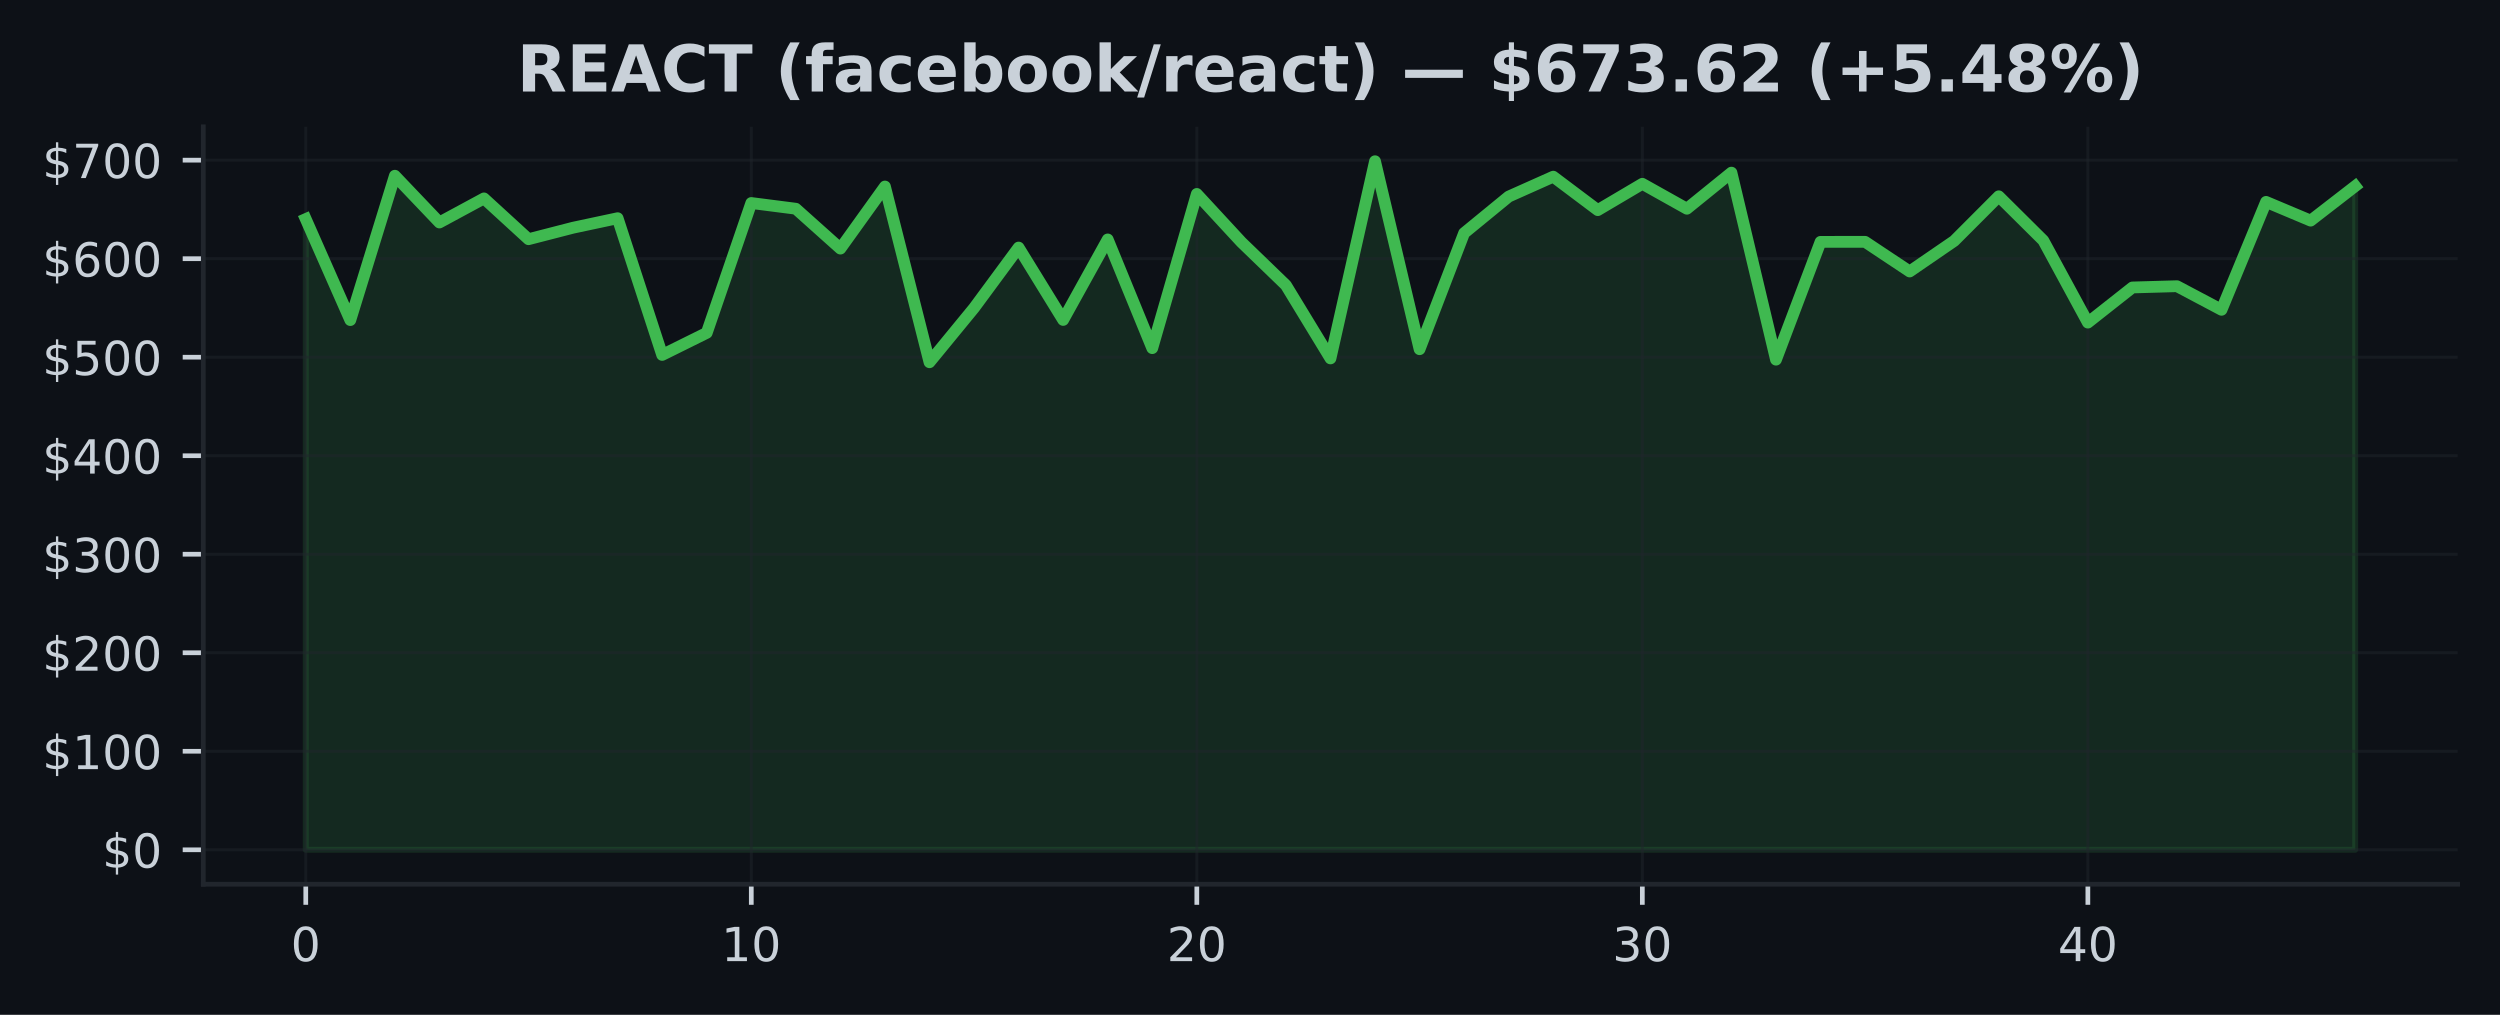
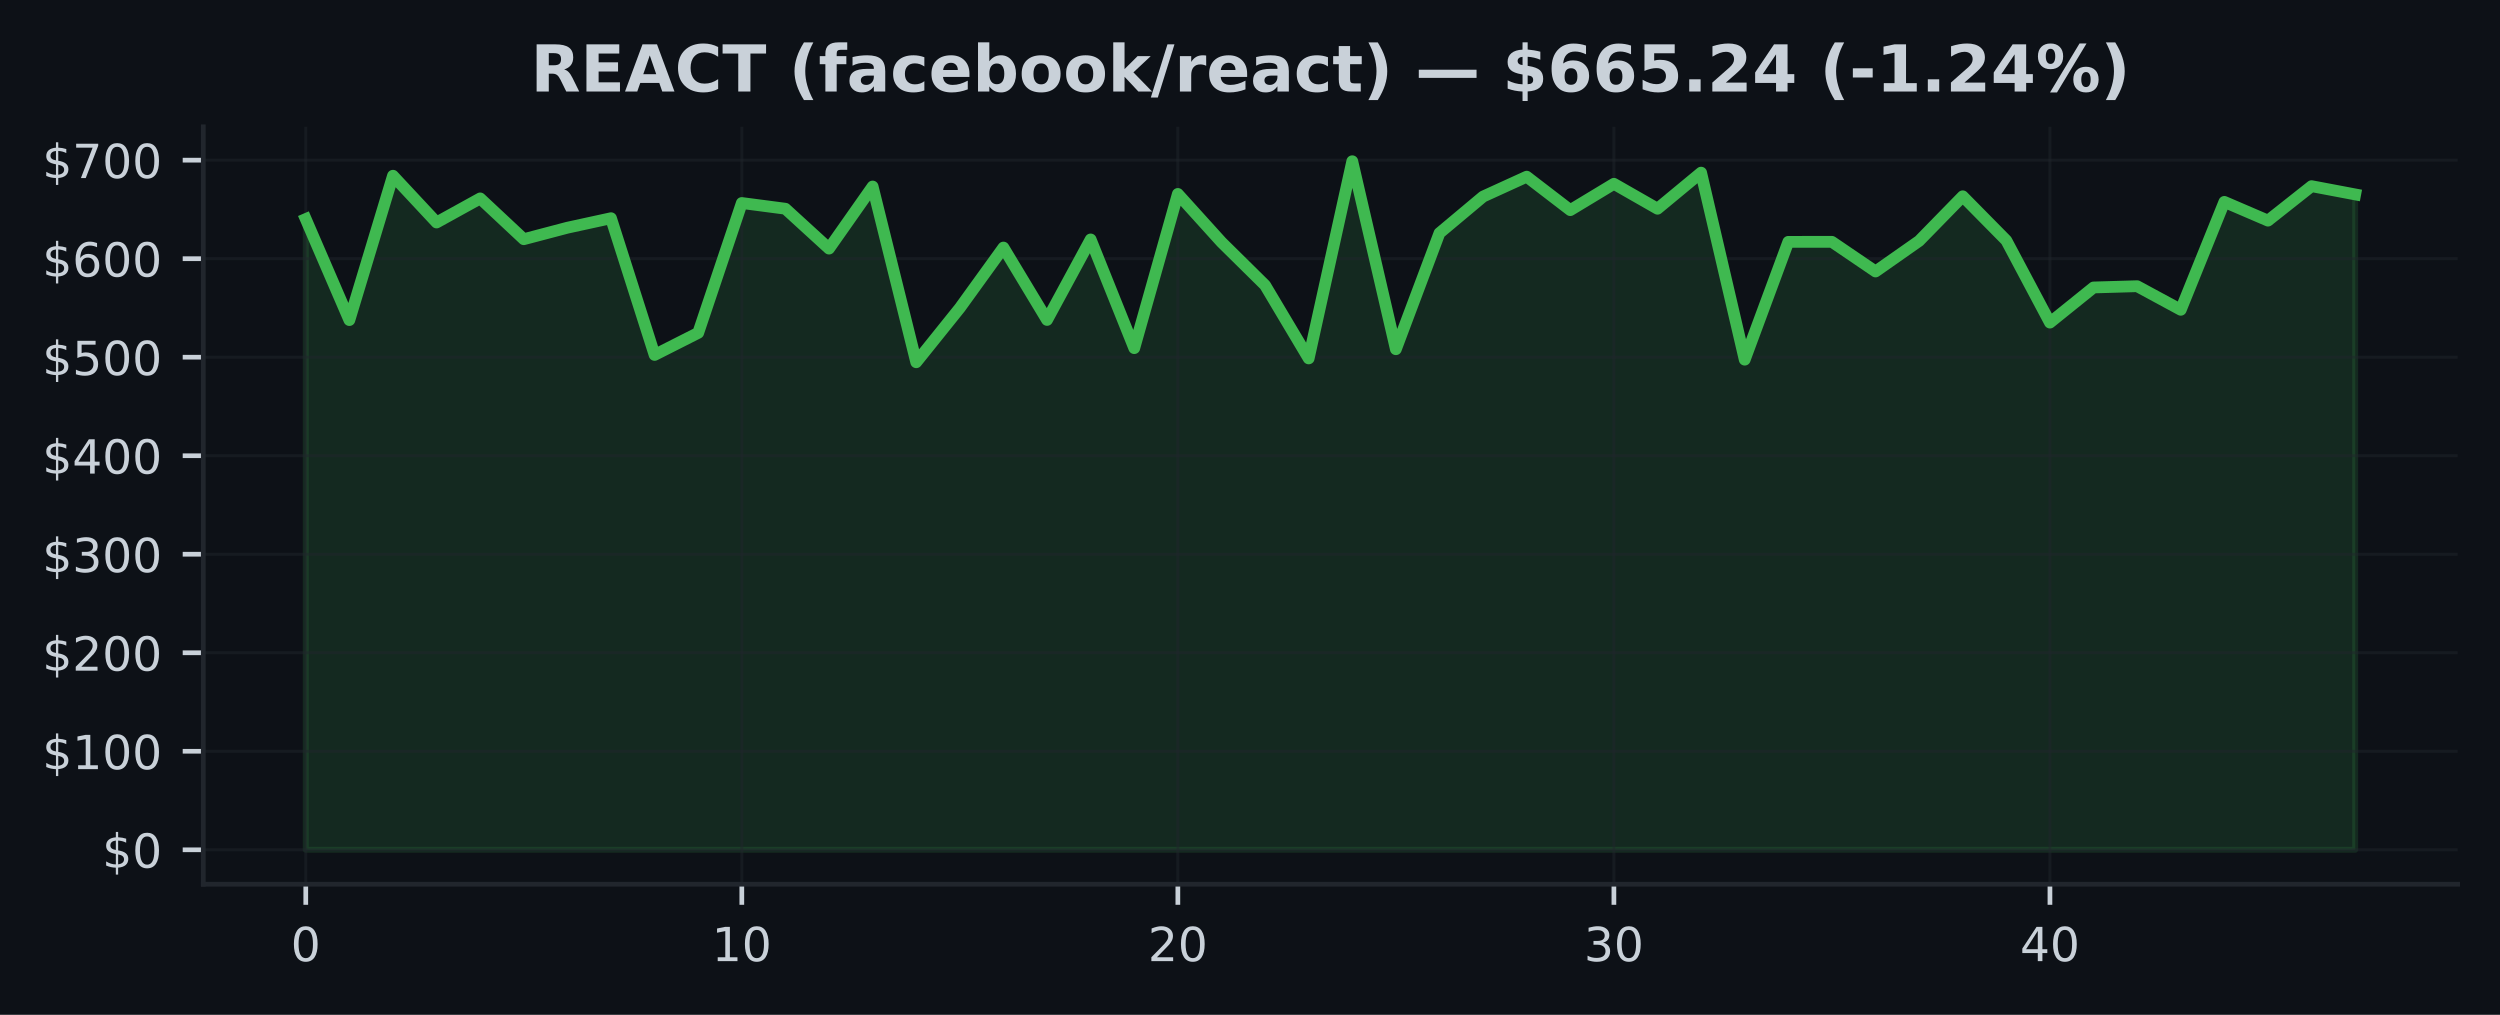
<svg xmlns="http://www.w3.org/2000/svg" xmlns:xlink="http://www.w3.org/1999/xlink" width="425pt" height="172.518pt" viewBox="0 0 425 172.518" version="1.1">
  <defs>
    <style type="text/css">*{stroke-linejoin: round; stroke-linecap: butt}</style>
  </defs>
  <g id="figure_1">
    <g id="patch_1">
      <path d="M 0 172.518  L 425 172.518  L 425 0  L 0 0  z " style="fill: #0d1117" />
    </g>
    <g id="axes_1">
      <g id="patch_2">
        <path d="M 34.56 150.318  L 417.8 150.318  L 417.8 21.558  L 34.56 21.558  z " style="fill: #0d1117" />
      </g>
      <g id="FillBetweenPolyCollection_1">
        <defs>
-           <path id="md2b8a9fc7e" d="M 51.98 -28.053  L 51.98 -135.276  L 59.554 -118.104  L 67.128 -142.642  L 74.702 -134.695  L 82.276 -138.788  L 89.85 -131.854  L 97.423 -133.807  L 104.997 -135.423  L 112.571 -112.18  L 120.145 -115.932  L 127.719 -138.006  L 135.293 -137.033  L 142.867 -130.258  L 150.441 -140.81  L 158.015 -110.936  L 165.589 -120.166  L 173.163 -130.433  L 180.737 -118.129  L 188.31 -131.813  L 195.884 -113.334  L 203.458 -139.549  L 211.032 -131.354  L 218.606 -124.035  L 226.18 -111.589  L 233.754 -145.107  L 241.328 -113.152  L 248.902 -132.893  L 256.476 -139.101  L 264.05 -142.485  L 271.623 -136.795  L 279.197 -141.272  L 286.771 -137.033  L 294.345 -143.168  L 301.919 -111.376  L 309.493 -131.402  L 317.067 -131.407  L 324.641 -126.368  L 332.215 -131.561  L 339.789 -139.148  L 347.363 -131.633  L 354.937 -117.677  L 362.51 -123.65  L 370.084 -123.864  L 377.658 -119.854  L 385.232 -138.197  L 392.806 -135.011  L 400.38 -140.872  L 400.38 -28.053  L 400.38 -28.053  L 392.806 -28.053  L 385.232 -28.053  L 377.658 -28.053  L 370.084 -28.053  L 362.51 -28.053  L 354.937 -28.053  L 347.363 -28.053  L 339.789 -28.053  L 332.215 -28.053  L 324.641 -28.053  L 317.067 -28.053  L 309.493 -28.053  L 301.919 -28.053  L 294.345 -28.053  L 286.771 -28.053  L 279.197 -28.053  L 271.623 -28.053  L 264.05 -28.053  L 256.476 -28.053  L 248.902 -28.053  L 241.328 -28.053  L 233.754 -28.053  L 226.18 -28.053  L 218.606 -28.053  L 211.032 -28.053  L 203.458 -28.053  L 195.884 -28.053  L 188.31 -28.053  L 180.737 -28.053  L 173.163 -28.053  L 165.589 -28.053  L 158.015 -28.053  L 150.441 -28.053  L 142.867 -28.053  L 135.293 -28.053  L 127.719 -28.053  L 120.145 -28.053  L 112.571 -28.053  L 104.997 -28.053  L 97.423 -28.053  L 89.85 -28.053  L 82.276 -28.053  L 74.702 -28.053  L 67.128 -28.053  L 59.554 -28.053  L 51.98 -28.053  z " style="stroke: #3fb950; stroke-opacity: 0.15" />
+           <path id="mc1bba1fa92" d="M 51.98 -28.053  L 51.98 -135.276  L 59.393 -118.104  L 66.806 -142.642  L 74.218 -134.695  L 81.631 -138.788  L 89.044 -131.854  L 96.457 -133.807  L 103.869 -135.423  L 111.282 -112.18  L 118.695 -115.932  L 126.108 -138.006  L 133.52 -137.033  L 140.933 -130.258  L 148.346 -140.81  L 155.759 -110.936  L 163.171 -120.166  L 170.584 -130.433  L 177.997 -118.129  L 185.41 -131.813  L 192.823 -113.334  L 200.235 -139.549  L 207.648 -131.354  L 215.061 -124.035  L 222.474 -111.589  L 229.886 -145.107  L 237.299 -113.152  L 244.712 -132.893  L 252.125 -139.101  L 259.537 -142.485  L 266.95 -136.795  L 274.363 -141.272  L 281.776 -137.033  L 289.189 -143.168  L 296.601 -111.376  L 304.014 -131.402  L 311.427 -131.407  L 318.84 -126.368  L 326.252 -131.561  L 333.665 -139.148  L 341.078 -131.633  L 348.491 -117.677  L 355.903 -123.65  L 363.316 -123.864  L 370.729 -119.854  L 378.142 -138.197  L 385.554 -135.011  L 392.967 -140.872  L 400.38 -139.468  L 400.38 -28.053  L 400.38 -28.053  L 392.967 -28.053  L 385.554 -28.053  L 378.142 -28.053  L 370.729 -28.053  L 363.316 -28.053  L 355.903 -28.053  L 348.491 -28.053  L 341.078 -28.053  L 333.665 -28.053  L 326.252 -28.053  L 318.84 -28.053  L 311.427 -28.053  L 304.014 -28.053  L 296.601 -28.053  L 289.189 -28.053  L 281.776 -28.053  L 274.363 -28.053  L 266.95 -28.053  L 259.537 -28.053  L 252.125 -28.053  L 244.712 -28.053  L 237.299 -28.053  L 229.886 -28.053  L 222.474 -28.053  L 215.061 -28.053  L 207.648 -28.053  L 200.235 -28.053  L 192.823 -28.053  L 185.41 -28.053  L 177.997 -28.053  L 170.584 -28.053  L 163.171 -28.053  L 155.759 -28.053  L 148.346 -28.053  L 140.933 -28.053  L 133.52 -28.053  L 126.108 -28.053  L 118.695 -28.053  L 111.282 -28.053  L 103.869 -28.053  L 96.457 -28.053  L 89.044 -28.053  L 81.631 -28.053  L 74.218 -28.053  L 66.806 -28.053  L 59.393 -28.053  L 51.98 -28.053  z " style="stroke: #3fb950; stroke-opacity: 0.15" />
        </defs>
-         <g clip-path="url(#pd96eee7f35)">
-           <use xlink:href="#md2b8a9fc7e" x="0" y="172.518" style="fill: #3fb950; fill-opacity: 0.15; stroke: #3fb950; stroke-opacity: 0.15" />
+         <g clip-path="url(#pae277925dc)">
+           <use xlink:href="#mc1bba1fa92" x="0" y="172.518" style="fill: #3fb950; fill-opacity: 0.15; stroke: #3fb950; stroke-opacity: 0.15" />
        </g>
      </g>
      <g id="matplotlib.axis_1">
        <g id="xtick_1">
          <g id="line2d_1">
-             <path d="M 51.98 150.318  L 51.98 21.558  " clip-path="url(#pd96eee7f35)" style="fill: none; stroke: #21262d; stroke-opacity: 0.5; stroke-width: 0.5; stroke-linecap: square" />
+             <path d="M 51.98 150.318  L 51.98 21.558  " clip-path="url(#pae277925dc)" style="fill: none; stroke: #21262d; stroke-opacity: 0.5; stroke-width: 0.5; stroke-linecap: square" />
          </g>
          <g id="line2d_2">
            <defs>
-               <path id="me153407de5" d="M 0 0  L 0 3.5  " style="stroke: #c9d1d9; stroke-width: 0.8" />
+               <path id="me5e2c6f209" d="M 0 0  L 0 3.5  " style="stroke: #c9d1d9; stroke-width: 0.8" />
            </defs>
            <g>
-               <use xlink:href="#me153407de5" x="51.98" y="150.318" style="fill: #c9d1d9; stroke: #c9d1d9; stroke-width: 0.8" />
+               <use xlink:href="#me5e2c6f209" x="51.98" y="150.318" style="fill: #c9d1d9; stroke: #c9d1d9; stroke-width: 0.8" />
            </g>
          </g>
          <g id="text_1">
            <g style="fill: #c9d1d9" transform="translate(49.435 163.3964) scale(0.08 -0.08)">
              <defs>
                <path id="DejaVuSans-13" d="M 2034 4250  Q 1547 4250 1301 3770  Q 1056 3291 1056 2328  Q 1056 1369 1301 889  Q 1547 409 2034 409  Q 2525 409 2770 889  Q 3016 1369 3016 2328  Q 3016 3291 2770 3770  Q 2525 4250 2034 4250  z M 2034 4750  Q 2819 4750 3233 4129  Q 3647 3509 3647 2328  Q 3647 1150 3233 529  Q 2819 -91 2034 -91  Q 1250 -91 836 529  Q 422 1150 422 2328  Q 422 3509 836 4129  Q 1250 4750 2034 4750  z " transform="scale(0.015625)" />
              </defs>
              <use xlink:href="#DejaVuSans-13" />
            </g>
          </g>
        </g>
        <g id="xtick_2">
          <g id="line2d_3">
-             <path d="M 127.719 150.318  L 127.719 21.558  " clip-path="url(#pd96eee7f35)" style="fill: none; stroke: #21262d; stroke-opacity: 0.5; stroke-width: 0.5; stroke-linecap: square" />
+             <path d="M 126.108 150.318  L 126.108 21.558  " clip-path="url(#pae277925dc)" style="fill: none; stroke: #21262d; stroke-opacity: 0.5; stroke-width: 0.5; stroke-linecap: square" />
          </g>
          <g id="line2d_4">
            <g>
-               <use xlink:href="#me153407de5" x="127.719" y="150.318" style="fill: #c9d1d9; stroke: #c9d1d9; stroke-width: 0.8" />
+               <use xlink:href="#me5e2c6f209" x="126.108" y="150.318" style="fill: #c9d1d9; stroke: #c9d1d9; stroke-width: 0.8" />
            </g>
          </g>
          <g id="text_2">
-             <g style="fill: #c9d1d9" transform="translate(122.6291 163.3964) scale(0.08 -0.08)">
+             <g style="fill: #c9d1d9" transform="translate(121.0177 163.3964) scale(0.08 -0.08)">
              <defs>
                <path id="DejaVuSans-14" d="M 794 531  L 1825 531  L 1825 4091  L 703 3866  L 703 4441  L 1819 4666  L 2450 4666  L 2450 531  L 3481 531  L 3481 0  L 794 0  L 794 531  z " transform="scale(0.015625)" />
              </defs>
              <use xlink:href="#DejaVuSans-14" />
              <use xlink:href="#DejaVuSans-13" transform="translate(63.625 0)" />
            </g>
          </g>
        </g>
        <g id="xtick_3">
          <g id="line2d_5">
-             <path d="M 203.458 150.318  L 203.458 21.558  " clip-path="url(#pd96eee7f35)" style="fill: none; stroke: #21262d; stroke-opacity: 0.5; stroke-width: 0.5; stroke-linecap: square" />
+             <path d="M 200.235 150.318  L 200.235 21.558  " clip-path="url(#pae277925dc)" style="fill: none; stroke: #21262d; stroke-opacity: 0.5; stroke-width: 0.5; stroke-linecap: square" />
          </g>
          <g id="line2d_6">
            <g>
-               <use xlink:href="#me153407de5" x="203.458" y="150.318" style="fill: #c9d1d9; stroke: #c9d1d9; stroke-width: 0.8" />
+               <use xlink:href="#me5e2c6f209" x="200.235" y="150.318" style="fill: #c9d1d9; stroke: #c9d1d9; stroke-width: 0.8" />
            </g>
          </g>
          <g id="text_3">
-             <g style="fill: #c9d1d9" transform="translate(198.3683 163.3964) scale(0.08 -0.08)">
+             <g style="fill: #c9d1d9" transform="translate(195.1453 163.3964) scale(0.08 -0.08)">
              <defs>
                <path id="DejaVuSans-15" d="M 1228 531  L 3431 531  L 3431 0  L 469 0  L 469 531  Q 828 903 1448 1529  Q 2069 2156 2228 2338  Q 2531 2678 2651 2914  Q 2772 3150 2772 3378  Q 2772 3750 2511 3984  Q 2250 4219 1831 4219  Q 1534 4219 1204 4116  Q 875 4013 500 3803  L 500 4441  Q 881 4594 1212 4672  Q 1544 4750 1819 4750  Q 2544 4750 2975 4387  Q 3406 4025 3406 3419  Q 3406 3131 3298 2873  Q 3191 2616 2906 2266  Q 2828 2175 2409 1742  Q 1991 1309 1228 531  z " transform="scale(0.015625)" />
              </defs>
              <use xlink:href="#DejaVuSans-15" />
              <use xlink:href="#DejaVuSans-13" transform="translate(63.625 0)" />
            </g>
          </g>
        </g>
        <g id="xtick_4">
          <g id="line2d_7">
-             <path d="M 279.197 150.318  L 279.197 21.558  " clip-path="url(#pd96eee7f35)" style="fill: none; stroke: #21262d; stroke-opacity: 0.5; stroke-width: 0.5; stroke-linecap: square" />
+             <path d="M 274.363 150.318  L 274.363 21.558  " clip-path="url(#pae277925dc)" style="fill: none; stroke: #21262d; stroke-opacity: 0.5; stroke-width: 0.5; stroke-linecap: square" />
          </g>
          <g id="line2d_8">
            <g>
-               <use xlink:href="#me153407de5" x="279.197" y="150.318" style="fill: #c9d1d9; stroke: #c9d1d9; stroke-width: 0.8" />
+               <use xlink:href="#me5e2c6f209" x="274.363" y="150.318" style="fill: #c9d1d9; stroke: #c9d1d9; stroke-width: 0.8" />
            </g>
          </g>
          <g id="text_4">
-             <g style="fill: #c9d1d9" transform="translate(274.1074 163.3964) scale(0.08 -0.08)">
+             <g style="fill: #c9d1d9" transform="translate(269.273 163.3964) scale(0.08 -0.08)">
              <defs>
                <path id="DejaVuSans-16" d="M 2597 2516  Q 3050 2419 3304 2112  Q 3559 1806 3559 1356  Q 3559 666 3084 287  Q 2609 -91 1734 -91  Q 1441 -91 1130 -33  Q 819 25 488 141  L 488 750  Q 750 597 1062 519  Q 1375 441 1716 441  Q 2309 441 2620 675  Q 2931 909 2931 1356  Q 2931 1769 2642 2001  Q 2353 2234 1838 2234  L 1294 2234  L 1294 2753  L 1863 2753  Q 2328 2753 2575 2939  Q 2822 3125 2822 3475  Q 2822 3834 2567 4026  Q 2313 4219 1838 4219  Q 1578 4219 1281 4162  Q 984 4106 628 3988  L 628 4550  Q 988 4650 1302 4700  Q 1616 4750 1894 4750  Q 2613 4750 3031 4423  Q 3450 4097 3450 3541  Q 3450 3153 3228 2886  Q 3006 2619 2597 2516  z " transform="scale(0.015625)" />
              </defs>
              <use xlink:href="#DejaVuSans-16" />
              <use xlink:href="#DejaVuSans-13" transform="translate(63.625 0)" />
            </g>
          </g>
        </g>
        <g id="xtick_5">
          <g id="line2d_9">
-             <path d="M 354.937 150.318  L 354.937 21.558  " clip-path="url(#pd96eee7f35)" style="fill: none; stroke: #21262d; stroke-opacity: 0.5; stroke-width: 0.5; stroke-linecap: square" />
+             <path d="M 348.491 150.318  L 348.491 21.558  " clip-path="url(#pae277925dc)" style="fill: none; stroke: #21262d; stroke-opacity: 0.5; stroke-width: 0.5; stroke-linecap: square" />
          </g>
          <g id="line2d_10">
            <g>
-               <use xlink:href="#me153407de5" x="354.937" y="150.318" style="fill: #c9d1d9; stroke: #c9d1d9; stroke-width: 0.8" />
+               <use xlink:href="#me5e2c6f209" x="348.491" y="150.318" style="fill: #c9d1d9; stroke: #c9d1d9; stroke-width: 0.8" />
            </g>
          </g>
          <g id="text_5">
-             <g style="fill: #c9d1d9" transform="translate(349.8465 163.3964) scale(0.08 -0.08)">
+             <g style="fill: #c9d1d9" transform="translate(343.4006 163.3964) scale(0.08 -0.08)">
              <defs>
                <path id="DejaVuSans-17" d="M 2419 4116  L 825 1625  L 2419 1625  L 2419 4116  z M 2253 4666  L 3047 4666  L 3047 1625  L 3713 1625  L 3713 1100  L 3047 1100  L 3047 0  L 2419 0  L 2419 1100  L 313 1100  L 313 1709  L 2253 4666  z " transform="scale(0.015625)" />
              </defs>
              <use xlink:href="#DejaVuSans-17" />
              <use xlink:href="#DejaVuSans-13" transform="translate(63.625 0)" />
            </g>
          </g>
        </g>
      </g>
      <g id="matplotlib.axis_2">
        <g id="ytick_1">
          <g id="line2d_11">
-             <path d="M 34.56 144.466  L 417.8 144.466  " clip-path="url(#pd96eee7f35)" style="fill: none; stroke: #21262d; stroke-opacity: 0.5; stroke-width: 0.5; stroke-linecap: square" />
+             <path d="M 34.56 144.466  L 417.8 144.466  " clip-path="url(#pae277925dc)" style="fill: none; stroke: #21262d; stroke-opacity: 0.5; stroke-width: 0.5; stroke-linecap: square" />
          </g>
          <g id="line2d_12">
            <defs>
-               <path id="m8874a5970e" d="M 0 0  L -3.5 0  " style="stroke: #c9d1d9; stroke-width: 0.8" />
+               <path id="m245e2f55d8" d="M 0 0  L -3.5 0  " style="stroke: #c9d1d9; stroke-width: 0.8" />
            </defs>
            <g>
-               <use xlink:href="#m8874a5970e" x="34.56" y="144.466" style="fill: #c9d1d9; stroke: #c9d1d9; stroke-width: 0.8" />
+               <use xlink:href="#m245e2f55d8" x="34.56" y="144.466" style="fill: #c9d1d9; stroke: #c9d1d9; stroke-width: 0.8" />
            </g>
          </g>
          <g id="text_6">
            <g style="fill: #c9d1d9" transform="translate(17.38 147.5049) scale(0.08 -0.08)">
              <defs>
                <path id="DejaVuSans-7" d="M 2163 -941  L 1850 -941  L 1847 0  Q 1519 6 1191 76  Q 863 147 531 288  L 531 850  Q 850 650 1176 548  Q 1503 447 1850 444  L 1850 1869  Q 1159 1981 845 2250  Q 531 2519 531 2988  Q 531 3497 872 3790  Q 1213 4084 1850 4128  L 1850 4863  L 2163 4863  L 2163 4138  Q 2453 4125 2725 4076  Q 2997 4028 3256 3944  L 3256 3397  Q 2997 3528 2723 3600  Q 2450 3672 2163 3684  L 2163 2350  Q 2872 2241 3206 1959  Q 3541 1678 3541 1191  Q 3541 663 3186 358  Q 2831 53 2163 6  L 2163 -941  z M 1850 2406  L 1850 3688  Q 1488 3647 1297 3481  Q 1106 3316 1106 3041  Q 1106 2772 1282 2622  Q 1459 2472 1850 2406  z M 2163 1806  L 2163 453  Q 2559 506 2761 678  Q 2963 850 2963 1131  Q 2963 1406 2770 1568  Q 2578 1731 2163 1806  z " transform="scale(0.015625)" />
              </defs>
              <use xlink:href="#DejaVuSans-7" />
              <use xlink:href="#DejaVuSans-13" transform="translate(63.625 0)" />
            </g>
          </g>
        </g>
        <g id="ytick_2">
          <g id="line2d_13">
-             <path d="M 34.56 127.717  L 417.8 127.717  " clip-path="url(#pd96eee7f35)" style="fill: none; stroke: #21262d; stroke-opacity: 0.5; stroke-width: 0.5; stroke-linecap: square" />
+             <path d="M 34.56 127.717  L 417.8 127.717  " clip-path="url(#pae277925dc)" style="fill: none; stroke: #21262d; stroke-opacity: 0.5; stroke-width: 0.5; stroke-linecap: square" />
          </g>
          <g id="line2d_14">
            <g>
-               <use xlink:href="#m8874a5970e" x="34.56" y="127.717" style="fill: #c9d1d9; stroke: #c9d1d9; stroke-width: 0.8" />
+               <use xlink:href="#m245e2f55d8" x="34.56" y="127.717" style="fill: #c9d1d9; stroke: #c9d1d9; stroke-width: 0.8" />
            </g>
          </g>
          <g id="text_7">
            <g style="fill: #c9d1d9" transform="translate(7.2 130.7568) scale(0.08 -0.08)">
              <use xlink:href="#DejaVuSans-7" />
              <use xlink:href="#DejaVuSans-14" transform="translate(63.625 0)" />
              <use xlink:href="#DejaVuSans-13" transform="translate(127.25 0)" />
              <use xlink:href="#DejaVuSans-13" transform="translate(190.875 0)" />
            </g>
          </g>
        </g>
        <g id="ytick_3">
          <g id="line2d_15">
-             <path d="M 34.56 110.969  L 417.8 110.969  " clip-path="url(#pd96eee7f35)" style="fill: none; stroke: #21262d; stroke-opacity: 0.5; stroke-width: 0.5; stroke-linecap: square" />
+             <path d="M 34.56 110.969  L 417.8 110.969  " clip-path="url(#pae277925dc)" style="fill: none; stroke: #21262d; stroke-opacity: 0.5; stroke-width: 0.5; stroke-linecap: square" />
          </g>
          <g id="line2d_16">
            <g>
-               <use xlink:href="#m8874a5970e" x="34.56" y="110.969" style="fill: #c9d1d9; stroke: #c9d1d9; stroke-width: 0.8" />
+               <use xlink:href="#m245e2f55d8" x="34.56" y="110.969" style="fill: #c9d1d9; stroke: #c9d1d9; stroke-width: 0.8" />
            </g>
          </g>
          <g id="text_8">
            <g style="fill: #c9d1d9" transform="translate(7.2 114.0086) scale(0.08 -0.08)">
              <use xlink:href="#DejaVuSans-7" />
              <use xlink:href="#DejaVuSans-15" transform="translate(63.625 0)" />
              <use xlink:href="#DejaVuSans-13" transform="translate(127.25 0)" />
              <use xlink:href="#DejaVuSans-13" transform="translate(190.875 0)" />
            </g>
          </g>
        </g>
        <g id="ytick_4">
          <g id="line2d_17">
-             <path d="M 34.56 94.221  L 417.8 94.221  " clip-path="url(#pd96eee7f35)" style="fill: none; stroke: #21262d; stroke-opacity: 0.5; stroke-width: 0.5; stroke-linecap: square" />
+             <path d="M 34.56 94.221  L 417.8 94.221  " clip-path="url(#pae277925dc)" style="fill: none; stroke: #21262d; stroke-opacity: 0.5; stroke-width: 0.5; stroke-linecap: square" />
          </g>
          <g id="line2d_18">
            <g>
-               <use xlink:href="#m8874a5970e" x="34.56" y="94.221" style="fill: #c9d1d9; stroke: #c9d1d9; stroke-width: 0.8" />
+               <use xlink:href="#m245e2f55d8" x="34.56" y="94.221" style="fill: #c9d1d9; stroke: #c9d1d9; stroke-width: 0.8" />
            </g>
          </g>
          <g id="text_9">
            <g style="fill: #c9d1d9" transform="translate(7.2 97.26046) scale(0.08 -0.08)">
              <use xlink:href="#DejaVuSans-7" />
              <use xlink:href="#DejaVuSans-16" transform="translate(63.625 0)" />
              <use xlink:href="#DejaVuSans-13" transform="translate(127.25 0)" />
              <use xlink:href="#DejaVuSans-13" transform="translate(190.875 0)" />
            </g>
          </g>
        </g>
        <g id="ytick_5">
          <g id="line2d_19">
-             <path d="M 34.56 77.473  L 417.8 77.473  " clip-path="url(#pd96eee7f35)" style="fill: none; stroke: #21262d; stroke-opacity: 0.5; stroke-width: 0.5; stroke-linecap: square" />
+             <path d="M 34.56 77.473  L 417.8 77.473  " clip-path="url(#pae277925dc)" style="fill: none; stroke: #21262d; stroke-opacity: 0.5; stroke-width: 0.5; stroke-linecap: square" />
          </g>
          <g id="line2d_20">
            <g>
-               <use xlink:href="#m8874a5970e" x="34.56" y="77.473" style="fill: #c9d1d9; stroke: #c9d1d9; stroke-width: 0.8" />
+               <use xlink:href="#m245e2f55d8" x="34.56" y="77.473" style="fill: #c9d1d9; stroke: #c9d1d9; stroke-width: 0.8" />
            </g>
          </g>
          <g id="text_10">
            <g style="fill: #c9d1d9" transform="translate(7.2 80.5123) scale(0.08 -0.08)">
              <use xlink:href="#DejaVuSans-7" />
              <use xlink:href="#DejaVuSans-17" transform="translate(63.625 0)" />
              <use xlink:href="#DejaVuSans-13" transform="translate(127.25 0)" />
              <use xlink:href="#DejaVuSans-13" transform="translate(190.875 0)" />
            </g>
          </g>
        </g>
        <g id="ytick_6">
          <g id="line2d_21">
-             <path d="M 34.56 60.725  L 417.8 60.725  " clip-path="url(#pd96eee7f35)" style="fill: none; stroke: #21262d; stroke-opacity: 0.5; stroke-width: 0.5; stroke-linecap: square" />
+             <path d="M 34.56 60.725  L 417.8 60.725  " clip-path="url(#pae277925dc)" style="fill: none; stroke: #21262d; stroke-opacity: 0.5; stroke-width: 0.5; stroke-linecap: square" />
          </g>
          <g id="line2d_22">
            <g>
-               <use xlink:href="#m8874a5970e" x="34.56" y="60.725" style="fill: #c9d1d9; stroke: #c9d1d9; stroke-width: 0.8" />
+               <use xlink:href="#m245e2f55d8" x="34.56" y="60.725" style="fill: #c9d1d9; stroke: #c9d1d9; stroke-width: 0.8" />
            </g>
          </g>
          <g id="text_11">
            <g style="fill: #c9d1d9" transform="translate(7.2 63.76414) scale(0.08 -0.08)">
              <defs>
                <path id="DejaVuSans-18" d="M 691 4666  L 3169 4666  L 3169 4134  L 1269 4134  L 1269 2991  Q 1406 3038 1543 3061  Q 1681 3084 1819 3084  Q 2600 3084 3056 2656  Q 3513 2228 3513 1497  Q 3513 744 3044 326  Q 2575 -91 1722 -91  Q 1428 -91 1123 -41  Q 819 9 494 109  L 494 744  Q 775 591 1075 516  Q 1375 441 1709 441  Q 2250 441 2565 725  Q 2881 1009 2881 1497  Q 2881 1984 2565 2268  Q 2250 2553 1709 2553  Q 1456 2553 1204 2497  Q 953 2441 691 2322  L 691 4666  z " transform="scale(0.015625)" />
              </defs>
              <use xlink:href="#DejaVuSans-7" />
              <use xlink:href="#DejaVuSans-18" transform="translate(63.625 0)" />
              <use xlink:href="#DejaVuSans-13" transform="translate(127.25 0)" />
              <use xlink:href="#DejaVuSans-13" transform="translate(190.875 0)" />
            </g>
          </g>
        </g>
        <g id="ytick_7">
          <g id="line2d_23">
-             <path d="M 34.56 43.977  L 417.8 43.977  " clip-path="url(#pd96eee7f35)" style="fill: none; stroke: #21262d; stroke-opacity: 0.5; stroke-width: 0.5; stroke-linecap: square" />
+             <path d="M 34.56 43.977  L 417.8 43.977  " clip-path="url(#pae277925dc)" style="fill: none; stroke: #21262d; stroke-opacity: 0.5; stroke-width: 0.5; stroke-linecap: square" />
          </g>
          <g id="line2d_24">
            <g>
-               <use xlink:href="#m8874a5970e" x="34.56" y="43.977" style="fill: #c9d1d9; stroke: #c9d1d9; stroke-width: 0.8" />
+               <use xlink:href="#m245e2f55d8" x="34.56" y="43.977" style="fill: #c9d1d9; stroke: #c9d1d9; stroke-width: 0.8" />
            </g>
          </g>
          <g id="text_12">
            <g style="fill: #c9d1d9" transform="translate(7.2 47.01599) scale(0.08 -0.08)">
              <defs>
                <path id="DejaVuSans-19" d="M 2113 2584  Q 1688 2584 1439 2293  Q 1191 2003 1191 1497  Q 1191 994 1439 701  Q 1688 409 2113 409  Q 2538 409 2786 701  Q 3034 994 3034 1497  Q 3034 2003 2786 2293  Q 2538 2584 2113 2584  z M 3366 4563  L 3366 3988  Q 3128 4100 2886 4159  Q 2644 4219 2406 4219  Q 1781 4219 1451 3797  Q 1122 3375 1075 2522  Q 1259 2794 1537 2939  Q 1816 3084 2150 3084  Q 2853 3084 3261 2657  Q 3669 2231 3669 1497  Q 3669 778 3244 343  Q 2819 -91 2113 -91  Q 1303 -91 875 529  Q 447 1150 447 2328  Q 447 3434 972 4092  Q 1497 4750 2381 4750  Q 2619 4750 2861 4703  Q 3103 4656 3366 4563  z " transform="scale(0.015625)" />
              </defs>
              <use xlink:href="#DejaVuSans-7" />
              <use xlink:href="#DejaVuSans-19" transform="translate(63.625 0)" />
              <use xlink:href="#DejaVuSans-13" transform="translate(127.25 0)" />
              <use xlink:href="#DejaVuSans-13" transform="translate(190.875 0)" />
            </g>
          </g>
        </g>
        <g id="ytick_8">
          <g id="line2d_25">
-             <path d="M 34.56 27.228  L 417.8 27.228  " clip-path="url(#pd96eee7f35)" style="fill: none; stroke: #21262d; stroke-opacity: 0.5; stroke-width: 0.5; stroke-linecap: square" />
+             <path d="M 34.56 27.228  L 417.8 27.228  " clip-path="url(#pae277925dc)" style="fill: none; stroke: #21262d; stroke-opacity: 0.5; stroke-width: 0.5; stroke-linecap: square" />
          </g>
          <g id="line2d_26">
            <g>
-               <use xlink:href="#m8874a5970e" x="34.56" y="27.228" style="fill: #c9d1d9; stroke: #c9d1d9; stroke-width: 0.8" />
+               <use xlink:href="#m245e2f55d8" x="34.56" y="27.228" style="fill: #c9d1d9; stroke: #c9d1d9; stroke-width: 0.8" />
            </g>
          </g>
          <g id="text_13">
            <g style="fill: #c9d1d9" transform="translate(7.2 30.26783) scale(0.08 -0.08)">
              <defs>
                <path id="DejaVuSans-1a" d="M 525 4666  L 3525 4666  L 3525 4397  L 1831 0  L 1172 0  L 2766 4134  L 525 4134  L 525 4666  z " transform="scale(0.015625)" />
              </defs>
              <use xlink:href="#DejaVuSans-7" />
              <use xlink:href="#DejaVuSans-1a" transform="translate(63.625 0)" />
              <use xlink:href="#DejaVuSans-13" transform="translate(127.25 0)" />
              <use xlink:href="#DejaVuSans-13" transform="translate(190.875 0)" />
            </g>
          </g>
        </g>
      </g>
      <g id="line2d_27">
-         <path d="M 51.98 37.242  L 59.554 54.414  L 67.128 29.876  L 74.702 37.823  L 82.276 33.73  L 89.85 40.664  L 97.423 38.711  L 104.997 37.095  L 112.571 60.338  L 120.145 56.586  L 127.719 34.512  L 135.293 35.485  L 142.867 42.26  L 150.441 31.709  L 158.015 61.582  L 165.589 52.352  L 173.163 42.086  L 180.737 54.389  L 188.31 40.706  L 195.884 59.184  L 203.458 32.97  L 211.032 41.165  L 218.606 48.484  L 226.18 60.929  L 233.754 27.411  L 241.328 59.366  L 248.902 39.625  L 256.476 33.417  L 264.05 30.034  L 271.623 35.723  L 279.197 31.246  L 286.771 35.485  L 294.345 29.35  L 301.919 61.142  L 309.493 41.116  L 317.067 41.111  L 324.641 46.151  L 332.215 40.957  L 339.789 33.37  L 347.363 40.885  L 354.937 54.841  L 362.51 48.869  L 370.084 48.654  L 377.658 52.664  L 385.232 34.321  L 392.806 37.507  L 400.38 31.647  " clip-path="url(#pd96eee7f35)" style="fill: none; stroke: #3fb950; stroke-width: 2; stroke-linecap: square" />
+         <path d="M 51.98 37.242  L 59.393 54.414  L 66.806 29.876  L 74.218 37.823  L 81.631 33.73  L 89.044 40.664  L 96.457 38.711  L 103.869 37.095  L 111.282 60.338  L 118.695 56.586  L 126.108 34.512  L 133.52 35.485  L 140.933 42.26  L 148.346 31.709  L 155.759 61.582  L 163.171 52.352  L 170.584 42.086  L 177.997 54.389  L 185.41 40.706  L 192.823 59.184  L 200.235 32.97  L 207.648 41.165  L 215.061 48.484  L 222.474 60.929  L 229.886 27.411  L 237.299 59.366  L 244.712 39.625  L 252.125 33.417  L 259.537 30.034  L 266.95 35.723  L 274.363 31.246  L 281.776 35.485  L 289.189 29.35  L 296.601 61.142  L 304.014 41.116  L 311.427 41.111  L 318.84 46.151  L 326.252 40.957  L 333.665 33.37  L 341.078 40.885  L 348.491 54.841  L 355.903 48.869  L 363.316 48.654  L 370.729 52.664  L 378.142 34.321  L 385.554 37.507  L 392.967 31.647  L 400.38 33.05  " clip-path="url(#pae277925dc)" style="fill: none; stroke: #3fb950; stroke-width: 2; stroke-linecap: square" />
      </g>
      <g id="patch_3">
        <path d="M 34.56 150.318  L 34.56 21.558  " style="fill: none; stroke: #21262d; stroke-width: 0.8; stroke-linejoin: miter; stroke-linecap: square" />
      </g>
      <g id="patch_4">
        <path d="M 34.56 150.318  L 417.8 150.318  " style="fill: none; stroke: #21262d; stroke-width: 0.8; stroke-linejoin: miter; stroke-linecap: square" />
      </g>
      <g id="text_14">
-         <g style="fill: #c9d1d9" transform="translate(87.89023 15.55828) scale(0.11 -0.11)">
+         <g style="fill: #c9d1d9" transform="translate(90.21656 15.55828) scale(0.11 -0.11)">
          <defs>
            <path id="DejaVuSans-Bold-35" d="M 2297 2597  Q 2675 2597 2839 2737  Q 3003 2878 3003 3200  Q 3003 3519 2839 3656  Q 2675 3794 2297 3794  L 1791 3794  L 1791 2597  L 2297 2597  z M 1791 1766  L 1791 0  L 588 0  L 588 4666  L 2425 4666  Q 3347 4666 3776 4356  Q 4206 4047 4206 3378  Q 4206 2916 3982 2619  Q 3759 2322 3309 2181  Q 3556 2125 3751 1926  Q 3947 1728 4147 1325  L 4800 0  L 3519 0  L 2950 1159  Q 2778 1509 2601 1637  Q 2425 1766 2131 1766  L 1791 1766  z " transform="scale(0.015625)" />
            <path id="DejaVuSans-Bold-28" d="M 588 4666  L 3834 4666  L 3834 3756  L 1791 3756  L 1791 2888  L 3713 2888  L 3713 1978  L 1791 1978  L 1791 909  L 3903 909  L 3903 0  L 588 0  L 588 4666  z " transform="scale(0.015625)" />
            <path id="DejaVuSans-Bold-24" d="M 3419 850  L 1538 850  L 1241 0  L 31 0  L 1759 4666  L 3194 4666  L 4922 0  L 3713 0  L 3419 850  z M 1838 1716  L 3116 1716  L 2478 3572  L 1838 1716  z " transform="scale(0.015625)" />
            <path id="DejaVuSans-Bold-26" d="M 4288 256  Q 3956 84 3597 -3  Q 3238 -91 2847 -91  Q 1681 -91 1000 561  Q 319 1213 319 2328  Q 319 3447 1000 4098  Q 1681 4750 2847 4750  Q 3238 4750 3597 4662  Q 3956 4575 4288 4403  L 4288 3438  Q 3953 3666 3628 3772  Q 3303 3878 2944 3878  Q 2300 3878 1931 3465  Q 1563 3053 1563 2328  Q 1563 1606 1931 1193  Q 2300 781 2944 781  Q 3303 781 3628 887  Q 3953 994 4288 1222  L 4288 256  z " transform="scale(0.015625)" />
            <path id="DejaVuSans-Bold-37" d="M 31 4666  L 4331 4666  L 4331 3756  L 2784 3756  L 2784 0  L 1581 0  L 1581 3756  L 31 3756  L 31 4666  z " transform="scale(0.015625)" />
            <path id="DejaVuSans-Bold-3" transform="scale(0.015625)" />
            <path id="DejaVuSans-Bold-b" d="M 2413 -844  L 1484 -844  Q 1006 -72 778 623  Q 550 1319 550 2003  Q 550 2688 779 3389  Q 1009 4091 1484 4856  L 2413 4856  Q 2013 4116 1813 3408  Q 1613 2700 1613 2009  Q 1613 1319 1811 609  Q 2009 -100 2413 -844  z " transform="scale(0.015625)" />
            <path id="DejaVuSans-Bold-49" d="M 2841 4863  L 2841 4128  L 2222 4128  Q 1984 4128 1890 4042  Q 1797 3956 1797 3744  L 1797 3500  L 2753 3500  L 2753 2700  L 1797 2700  L 1797 0  L 678 0  L 678 2700  L 122 2700  L 122 3500  L 678 3500  L 678 3744  Q 678 4316 997 4589  Q 1316 4863 1984 4863  L 2841 4863  z " transform="scale(0.015625)" />
            <path id="DejaVuSans-Bold-44" d="M 2106 1575  Q 1756 1575 1579 1456  Q 1403 1338 1403 1106  Q 1403 894 1545 773  Q 1688 653 1941 653  Q 2256 653 2472 879  Q 2688 1106 2688 1447  L 2688 1575  L 2106 1575  z M 3816 1997  L 3816 0  L 2688 0  L 2688 519  Q 2463 200 2181 54  Q 1900 -91 1497 -91  Q 953 -91 614 226  Q 275 544 275 1050  Q 275 1666 698 1953  Q 1122 2241 2028 2241  L 2688 2241  L 2688 2328  Q 2688 2594 2478 2717  Q 2269 2841 1825 2841  Q 1466 2841 1156 2769  Q 847 2697 581 2553  L 581 3406  Q 941 3494 1303 3539  Q 1666 3584 2028 3584  Q 2975 3584 3395 3211  Q 3816 2838 3816 1997  z " transform="scale(0.015625)" />
            <path id="DejaVuSans-Bold-46" d="M 3366 3391  L 3366 2478  Q 3138 2634 2908 2709  Q 2678 2784 2431 2784  Q 1963 2784 1702 2511  Q 1441 2238 1441 1747  Q 1441 1256 1702 982  Q 1963 709 2431 709  Q 2694 709 2930 787  Q 3166 866 3366 1019  L 3366 103  Q 3103 6 2833 -42  Q 2563 -91 2291 -91  Q 1344 -91 809 395  Q 275 881 275 1747  Q 275 2613 809 3098  Q 1344 3584 2291 3584  Q 2566 3584 2833 3536  Q 3100 3488 3366 3391  z " transform="scale(0.015625)" />
            <path id="DejaVuSans-Bold-48" d="M 4031 1759  L 4031 1441  L 1416 1441  Q 1456 1047 1700 850  Q 1944 653 2381 653  Q 2734 653 3104 758  Q 3475 863 3866 1075  L 3866 213  Q 3469 63 3072 -14  Q 2675 -91 2278 -91  Q 1328 -91 801 392  Q 275 875 275 1747  Q 275 2603 792 3093  Q 1309 3584 2216 3584  Q 3041 3584 3536 3087  Q 4031 2591 4031 1759  z M 2881 2131  Q 2881 2450 2695 2645  Q 2509 2841 2209 2841  Q 1884 2841 1681 2658  Q 1478 2475 1428 2131  L 2881 2131  z " transform="scale(0.015625)" />
            <path id="DejaVuSans-Bold-45" d="M 2400 722  Q 2759 722 2948 984  Q 3138 1247 3138 1747  Q 3138 2247 2948 2509  Q 2759 2772 2400 2772  Q 2041 2772 1848 2508  Q 1656 2244 1656 1747  Q 1656 1250 1848 986  Q 2041 722 2400 722  z M 1656 2988  Q 1888 3294 2169 3439  Q 2450 3584 2816 3584  Q 3463 3584 3878 3070  Q 4294 2556 4294 1747  Q 4294 938 3878 423  Q 3463 -91 2816 -91  Q 2450 -91 2169 54  Q 1888 200 1656 506  L 1656 0  L 538 0  L 538 4863  L 1656 4863  L 1656 2988  z " transform="scale(0.015625)" />
            <path id="DejaVuSans-Bold-52" d="M 2203 2784  Q 1831 2784 1636 2517  Q 1441 2250 1441 1747  Q 1441 1244 1636 976  Q 1831 709 2203 709  Q 2569 709 2762 976  Q 2956 1244 2956 1747  Q 2956 2250 2762 2517  Q 2569 2784 2203 2784  z M 2203 3584  Q 3106 3584 3614 3096  Q 4122 2609 4122 1747  Q 4122 884 3614 396  Q 3106 -91 2203 -91  Q 1297 -91 786 396  Q 275 884 275 1747  Q 275 2609 786 3096  Q 1297 3584 2203 3584  z " transform="scale(0.015625)" />
            <path id="DejaVuSans-Bold-4e" d="M 538 4863  L 1656 4863  L 1656 2216  L 2944 3500  L 4244 3500  L 2534 1894  L 4378 0  L 3022 0  L 1656 1459  L 1656 0  L 538 0  L 538 4863  z " transform="scale(0.015625)" />
            <path id="DejaVuSans-Bold-12" d="M 1644 4666  L 2338 4666  L 691 -594  L 0 -594  L 1644 4666  z " transform="scale(0.015625)" />
            <path id="DejaVuSans-Bold-55" d="M 3138 2547  Q 2991 2616 2845 2648  Q 2700 2681 2553 2681  Q 2122 2681 1889 2404  Q 1656 2128 1656 1613  L 1656 0  L 538 0  L 538 3500  L 1656 3500  L 1656 2925  Q 1872 3269 2151 3426  Q 2431 3584 2822 3584  Q 2878 3584 2943 3579  Q 3009 3575 3134 3559  L 3138 2547  z " transform="scale(0.015625)" />
            <path id="DejaVuSans-Bold-57" d="M 1759 4494  L 1759 3500  L 2913 3500  L 2913 2700  L 1759 2700  L 1759 1216  Q 1759 972 1856 886  Q 1953 800 2241 800  L 2816 800  L 2816 0  L 1856 0  Q 1194 0 917 276  Q 641 553 641 1216  L 641 2700  L 84 2700  L 84 3500  L 641 3500  L 641 4494  L 1759 4494  z " transform="scale(0.015625)" />
            <path id="DejaVuSans-Bold-c" d="M 513 -844  Q 913 -100 1113 609  Q 1313 1319 1313 2009  Q 1313 2700 1113 3408  Q 913 4116 513 4856  L 1441 4856  Q 1916 4091 2145 3389  Q 2375 2688 2375 2003  Q 2375 1319 2147 623  Q 1919 -72 1441 -844  L 513 -844  z " transform="scale(0.015625)" />
            <path id="DejaVuSans-Bold-af6" d="M 344 2156  L 6056 2156  L 6056 1350  L 344 1350  L 344 2156  z " transform="scale(0.015625)" />
            <path id="DejaVuSans-Bold-7" d="M 2484 -941  L 1978 -941  L 1975 0  Q 1584 16 1218 87  Q 853 159 506 288  L 506 1106  Q 866 922 1233 823  Q 1600 725 1978 713  L 1978 1684  L 1875 1703  Q 1128 1834 814 2115  Q 500 2397 500 2925  Q 500 3484 883 3798  Q 1266 4113 1975 4141  L 1978 4863  L 2484 4863  L 2484 4153  Q 2797 4128 3109 4075  Q 3422 4022 3738 3938  L 3738 3144  Q 3425 3275 3112 3348  Q 2800 3422 2484 3438  L 2484 2541  L 2584 2522  Q 3378 2397 3698 2105  Q 4019 1813 4019 1241  Q 4019 666 3637 358  Q 3256 50 2484 6  L 2484 -941  z M 1978 2613  L 1978 3428  Q 1756 3416 1623 3308  Q 1491 3200 1491 3034  Q 1491 2850 1612 2745  Q 1734 2641 1978 2613  z M 2484 1594  L 2484 725  Q 2756 728 2892 831  Q 3028 934 3028 1141  Q 3028 1353 2903 1458  Q 2778 1563 2484 1594  z " transform="scale(0.015625)" />
            <path id="DejaVuSans-Bold-19" d="M 2316 2303  Q 2000 2303 1842 2098  Q 1684 1894 1684 1484  Q 1684 1075 1842 870  Q 2000 666 2316 666  Q 2634 666 2792 870  Q 2950 1075 2950 1484  Q 2950 1894 2792 2098  Q 2634 2303 2316 2303  z M 3803 4544  L 3803 3681  Q 3506 3822 3243 3889  Q 2981 3956 2731 3956  Q 2194 3956 1894 3657  Q 1594 3359 1544 2772  Q 1750 2925 1990 3001  Q 2231 3078 2516 3078  Q 3231 3078 3670 2659  Q 4109 2241 4109 1563  Q 4109 813 3618 361  Q 3128 -91 2303 -91  Q 1394 -91 895 523  Q 397 1138 397 2266  Q 397 3422 980 4083  Q 1563 4744 2578 4744  Q 2900 4744 3203 4694  Q 3506 4644 3803 4544  z " transform="scale(0.015625)" />
-             <path id="DejaVuSans-Bold-1a" d="M 428 4666  L 3944 4666  L 3944 3988  L 2125 0  L 953 0  L 2675 3781  L 428 3781  L 428 4666  z " transform="scale(0.015625)" />
-             <path id="DejaVuSans-Bold-16" d="M 2981 2516  Q 3453 2394 3698 2092  Q 3944 1791 3944 1325  Q 3944 631 3412 270  Q 2881 -91 1863 -91  Q 1503 -91 1142 -33  Q 781 25 428 141  L 428 1069  Q 766 900 1098 814  Q 1431 728 1753 728  Q 2231 728 2486 893  Q 2741 1059 2741 1369  Q 2741 1688 2480 1852  Q 2219 2016 1709 2016  L 1228 2016  L 1228 2791  L 1734 2791  Q 2188 2791 2409 2933  Q 2631 3075 2631 3366  Q 2631 3634 2415 3781  Q 2200 3928 1806 3928  Q 1516 3928 1219 3862  Q 922 3797 628 3669  L 628 4550  Q 984 4650 1334 4700  Q 1684 4750 2022 4750  Q 2931 4750 3382 4451  Q 3834 4153 3834 3553  Q 3834 3144 3618 2883  Q 3403 2622 2981 2516  z " transform="scale(0.015625)" />
+             <path id="DejaVuSans-Bold-18" d="M 678 4666  L 3669 4666  L 3669 3781  L 1638 3781  L 1638 3059  Q 1775 3097 1914 3117  Q 2053 3138 2203 3138  Q 3056 3138 3531 2711  Q 4006 2284 4006 1522  Q 4006 766 3489 337  Q 2972 -91 2053 -91  Q 1656 -91 1267 -14  Q 878 63 494 219  L 494 1166  Q 875 947 1217 837  Q 1559 728 1863 728  Q 2300 728 2551 942  Q 2803 1156 2803 1522  Q 2803 1891 2551 2103  Q 2300 2316 1863 2316  Q 1603 2316 1309 2248  Q 1016 2181 678 2041  L 678 4666  z " transform="scale(0.015625)" />
            <path id="DejaVuSans-Bold-11" d="M 653 1209  L 1778 1209  L 1778 0  L 653 0  L 653 1209  z " transform="scale(0.015625)" />
            <path id="DejaVuSans-Bold-15" d="M 1844 884  L 3897 884  L 3897 0  L 506 0  L 506 884  L 2209 2388  Q 2438 2594 2547 2791  Q 2656 2988 2656 3200  Q 2656 3528 2436 3728  Q 2216 3928 1850 3928  Q 1569 3928 1234 3808  Q 900 3688 519 3450  L 519 4475  Q 925 4609 1322 4679  Q 1719 4750 2100 4750  Q 2938 4750 3402 4381  Q 3866 4013 3866 3353  Q 3866 2972 3669 2642  Q 3472 2313 2841 1759  L 1844 884  z " transform="scale(0.015625)" />
-             <path id="DejaVuSans-Bold-e" d="M 3053 4013  L 3053 2375  L 4684 2375  L 4684 1638  L 3053 1638  L 3053 0  L 2309 0  L 2309 1638  L 678 1638  L 678 2375  L 2309 2375  L 2309 4013  L 3053 4013  z " transform="scale(0.015625)" />
-             <path id="DejaVuSans-Bold-18" d="M 678 4666  L 3669 4666  L 3669 3781  L 1638 3781  L 1638 3059  Q 1775 3097 1914 3117  Q 2053 3138 2203 3138  Q 3056 3138 3531 2711  Q 4006 2284 4006 1522  Q 4006 766 3489 337  Q 2972 -91 2053 -91  Q 1656 -91 1267 -14  Q 878 63 494 219  L 494 1166  Q 875 947 1217 837  Q 1559 728 1863 728  Q 2300 728 2551 942  Q 2803 1156 2803 1522  Q 2803 1891 2551 2103  Q 2300 2316 1863 2316  Q 1603 2316 1309 2248  Q 1016 2181 678 2041  L 678 4666  z " transform="scale(0.015625)" />
            <path id="DejaVuSans-Bold-17" d="M 2356 3675  L 1038 1722  L 2356 1722  L 2356 3675  z M 2156 4666  L 3494 4666  L 3494 1722  L 4159 1722  L 4159 850  L 3494 850  L 3494 0  L 2356 0  L 2356 850  L 288 850  L 288 1881  L 2156 4666  z " transform="scale(0.015625)" />
-             <path id="DejaVuSans-Bold-1b" d="M 2228 2088  Q 1891 2088 1709 1903  Q 1528 1719 1528 1375  Q 1528 1031 1709 848  Q 1891 666 2228 666  Q 2563 666 2741 848  Q 2919 1031 2919 1375  Q 2919 1722 2741 1905  Q 2563 2088 2228 2088  z M 1350 2484  Q 925 2613 709 2878  Q 494 3144 494 3541  Q 494 4131 934 4440  Q 1375 4750 2228 4750  Q 3075 4750 3515 4442  Q 3956 4134 3956 3541  Q 3956 3144 3739 2878  Q 3522 2613 3097 2484  Q 3572 2353 3814 2058  Q 4056 1763 4056 1313  Q 4056 619 3595 264  Q 3134 -91 2228 -91  Q 1319 -91 855 264  Q 391 619 391 1313  Q 391 1763 633 2058  Q 875 2353 1350 2484  z M 1631 3419  Q 1631 3141 1786 2991  Q 1941 2841 2228 2841  Q 2509 2841 2662 2991  Q 2816 3141 2816 3419  Q 2816 3697 2662 3845  Q 2509 3994 2228 3994  Q 1941 3994 1786 3844  Q 1631 3694 1631 3419  z " transform="scale(0.015625)" />
+             <path id="DejaVuSans-Bold-10" d="M 347 2297  L 2309 2297  L 2309 1388  L 347 1388  L 347 2297  z " transform="scale(0.015625)" />
+             <path id="DejaVuSans-Bold-14" d="M 750 831  L 1813 831  L 1813 3847  L 722 3622  L 722 4441  L 1806 4666  L 2950 4666  L 2950 831  L 4013 831  L 4013 0  L 750 0  L 750 831  z " transform="scale(0.015625)" />
            <path id="DejaVuSans-Bold-8" d="M 4959 1925  Q 4738 1925 4616 1733  Q 4494 1541 4494 1184  Q 4494 825 4614 633  Q 4734 441 4959 441  Q 5184 441 5303 633  Q 5422 825 5422 1184  Q 5422 1541 5301 1733  Q 5181 1925 4959 1925  z M 4959 2450  Q 5541 2450 5875 2112  Q 6209 1775 6209 1184  Q 6209 594 5875 251  Q 5541 -91 4959 -91  Q 4378 -91 4042 251  Q 3706 594 3706 1184  Q 3706 1772 4042 2111  Q 4378 2450 4959 2450  z M 2094 -91  L 1403 -91  L 4319 4750  L 5013 4750  L 2094 -91  z M 1453 4750  Q 2034 4750 2367 4411  Q 2700 4072 2700 3481  Q 2700 2891 2367 2550  Q 2034 2209 1453 2209  Q 872 2209 539 2550  Q 206 2891 206 3481  Q 206 4072 539 4411  Q 872 4750 1453 4750  z M 1453 4225  Q 1228 4225 1106 4031  Q 984 3838 984 3481  Q 984 3122 1106 2926  Q 1228 2731 1453 2731  Q 1678 2731 1798 2926  Q 1919 3122 1919 3481  Q 1919 3838 1797 4031  Q 1675 4225 1453 4225  z " transform="scale(0.015625)" />
          </defs>
          <use xlink:href="#DejaVuSans-Bold-35" />
          <use xlink:href="#DejaVuSans-Bold-28" transform="translate(77 0)" />
          <use xlink:href="#DejaVuSans-Bold-24" transform="translate(145.3125 0)" />
          <use xlink:href="#DejaVuSans-Bold-26" transform="translate(222.7031 0)" />
          <use xlink:href="#DejaVuSans-Bold-37" transform="translate(296.0938 0)" />
          <use xlink:href="#DejaVuSans-Bold-3" transform="translate(364.3125 0)" />
          <use xlink:href="#DejaVuSans-Bold-b" transform="translate(399.125 0)" />
          <use xlink:href="#DejaVuSans-Bold-49" transform="translate(444.8281 0)" />
          <use xlink:href="#DejaVuSans-Bold-44" transform="translate(488.3281 0)" />
          <use xlink:href="#DejaVuSans-Bold-46" transform="translate(555.8125 0)" />
          <use xlink:href="#DejaVuSans-Bold-48" transform="translate(615.0938 0)" />
          <use xlink:href="#DejaVuSans-Bold-45" transform="translate(682.9219 0)" />
          <use xlink:href="#DejaVuSans-Bold-52" transform="translate(754.5 0)" />
          <use xlink:href="#DejaVuSans-Bold-52" transform="translate(823.2031 0)" />
          <use xlink:href="#DejaVuSans-Bold-4e" transform="translate(891.9062 0)" />
          <use xlink:href="#DejaVuSans-Bold-12" transform="translate(958.4062 0)" />
          <use xlink:href="#DejaVuSans-Bold-55" transform="translate(994.9375 0)" />
          <use xlink:href="#DejaVuSans-Bold-48" transform="translate(1044.25 0)" />
          <use xlink:href="#DejaVuSans-Bold-44" transform="translate(1112.078 0)" />
          <use xlink:href="#DejaVuSans-Bold-46" transform="translate(1179.562 0)" />
          <use xlink:href="#DejaVuSans-Bold-57" transform="translate(1238.844 0)" />
          <use xlink:href="#DejaVuSans-Bold-c" transform="translate(1286.641 0)" />
          <use xlink:href="#DejaVuSans-Bold-3" transform="translate(1332.344 0)" />
          <use xlink:href="#DejaVuSans-Bold-af6" transform="translate(1367.156 0)" />
          <use xlink:href="#DejaVuSans-Bold-3" transform="translate(1467.156 0)" />
          <use xlink:href="#DejaVuSans-Bold-7" transform="translate(1501.969 0)" />
          <use xlink:href="#DejaVuSans-Bold-19" transform="translate(1571.547 0)" />
-           <use xlink:href="#DejaVuSans-Bold-1a" transform="translate(1641.125 0)" />
-           <use xlink:href="#DejaVuSans-Bold-16" transform="translate(1710.703 0)" />
+           <use xlink:href="#DejaVuSans-Bold-19" transform="translate(1641.125 0)" />
+           <use xlink:href="#DejaVuSans-Bold-18" transform="translate(1710.703 0)" />
          <use xlink:href="#DejaVuSans-Bold-11" transform="translate(1780.281 0)" />
-           <use xlink:href="#DejaVuSans-Bold-19" transform="translate(1818.266 0)" />
-           <use xlink:href="#DejaVuSans-Bold-15" transform="translate(1887.844 0)" />
+           <use xlink:href="#DejaVuSans-Bold-15" transform="translate(1818.266 0)" />
+           <use xlink:href="#DejaVuSans-Bold-17" transform="translate(1887.844 0)" />
          <use xlink:href="#DejaVuSans-Bold-3" transform="translate(1957.422 0)" />
          <use xlink:href="#DejaVuSans-Bold-b" transform="translate(1992.234 0)" />
-           <use xlink:href="#DejaVuSans-Bold-e" transform="translate(2037.938 0)" />
-           <use xlink:href="#DejaVuSans-Bold-18" transform="translate(2121.734 0)" />
-           <use xlink:href="#DejaVuSans-Bold-11" transform="translate(2191.312 0)" />
-           <use xlink:href="#DejaVuSans-Bold-17" transform="translate(2229.297 0)" />
-           <use xlink:href="#DejaVuSans-Bold-1b" transform="translate(2298.875 0)" />
-           <use xlink:href="#DejaVuSans-Bold-8" transform="translate(2368.453 0)" />
-           <use xlink:href="#DejaVuSans-Bold-c" transform="translate(2468.656 0)" />
+           <use xlink:href="#DejaVuSans-Bold-10" transform="translate(2037.938 0)" />
+           <use xlink:href="#DejaVuSans-Bold-14" transform="translate(2079.438 0)" />
+           <use xlink:href="#DejaVuSans-Bold-11" transform="translate(2149.016 0)" />
+           <use xlink:href="#DejaVuSans-Bold-15" transform="translate(2187 0)" />
+           <use xlink:href="#DejaVuSans-Bold-17" transform="translate(2256.578 0)" />
+           <use xlink:href="#DejaVuSans-Bold-8" transform="translate(2326.156 0)" />
+           <use xlink:href="#DejaVuSans-Bold-c" transform="translate(2426.359 0)" />
        </g>
      </g>
    </g>
  </g>
  <defs>
-     <clipPath id="pd96eee7f35">
+     <clipPath id="pae277925dc">
      <rect x="34.56" y="21.558" width="383.24" height="128.76" />
    </clipPath>
  </defs>
</svg>
